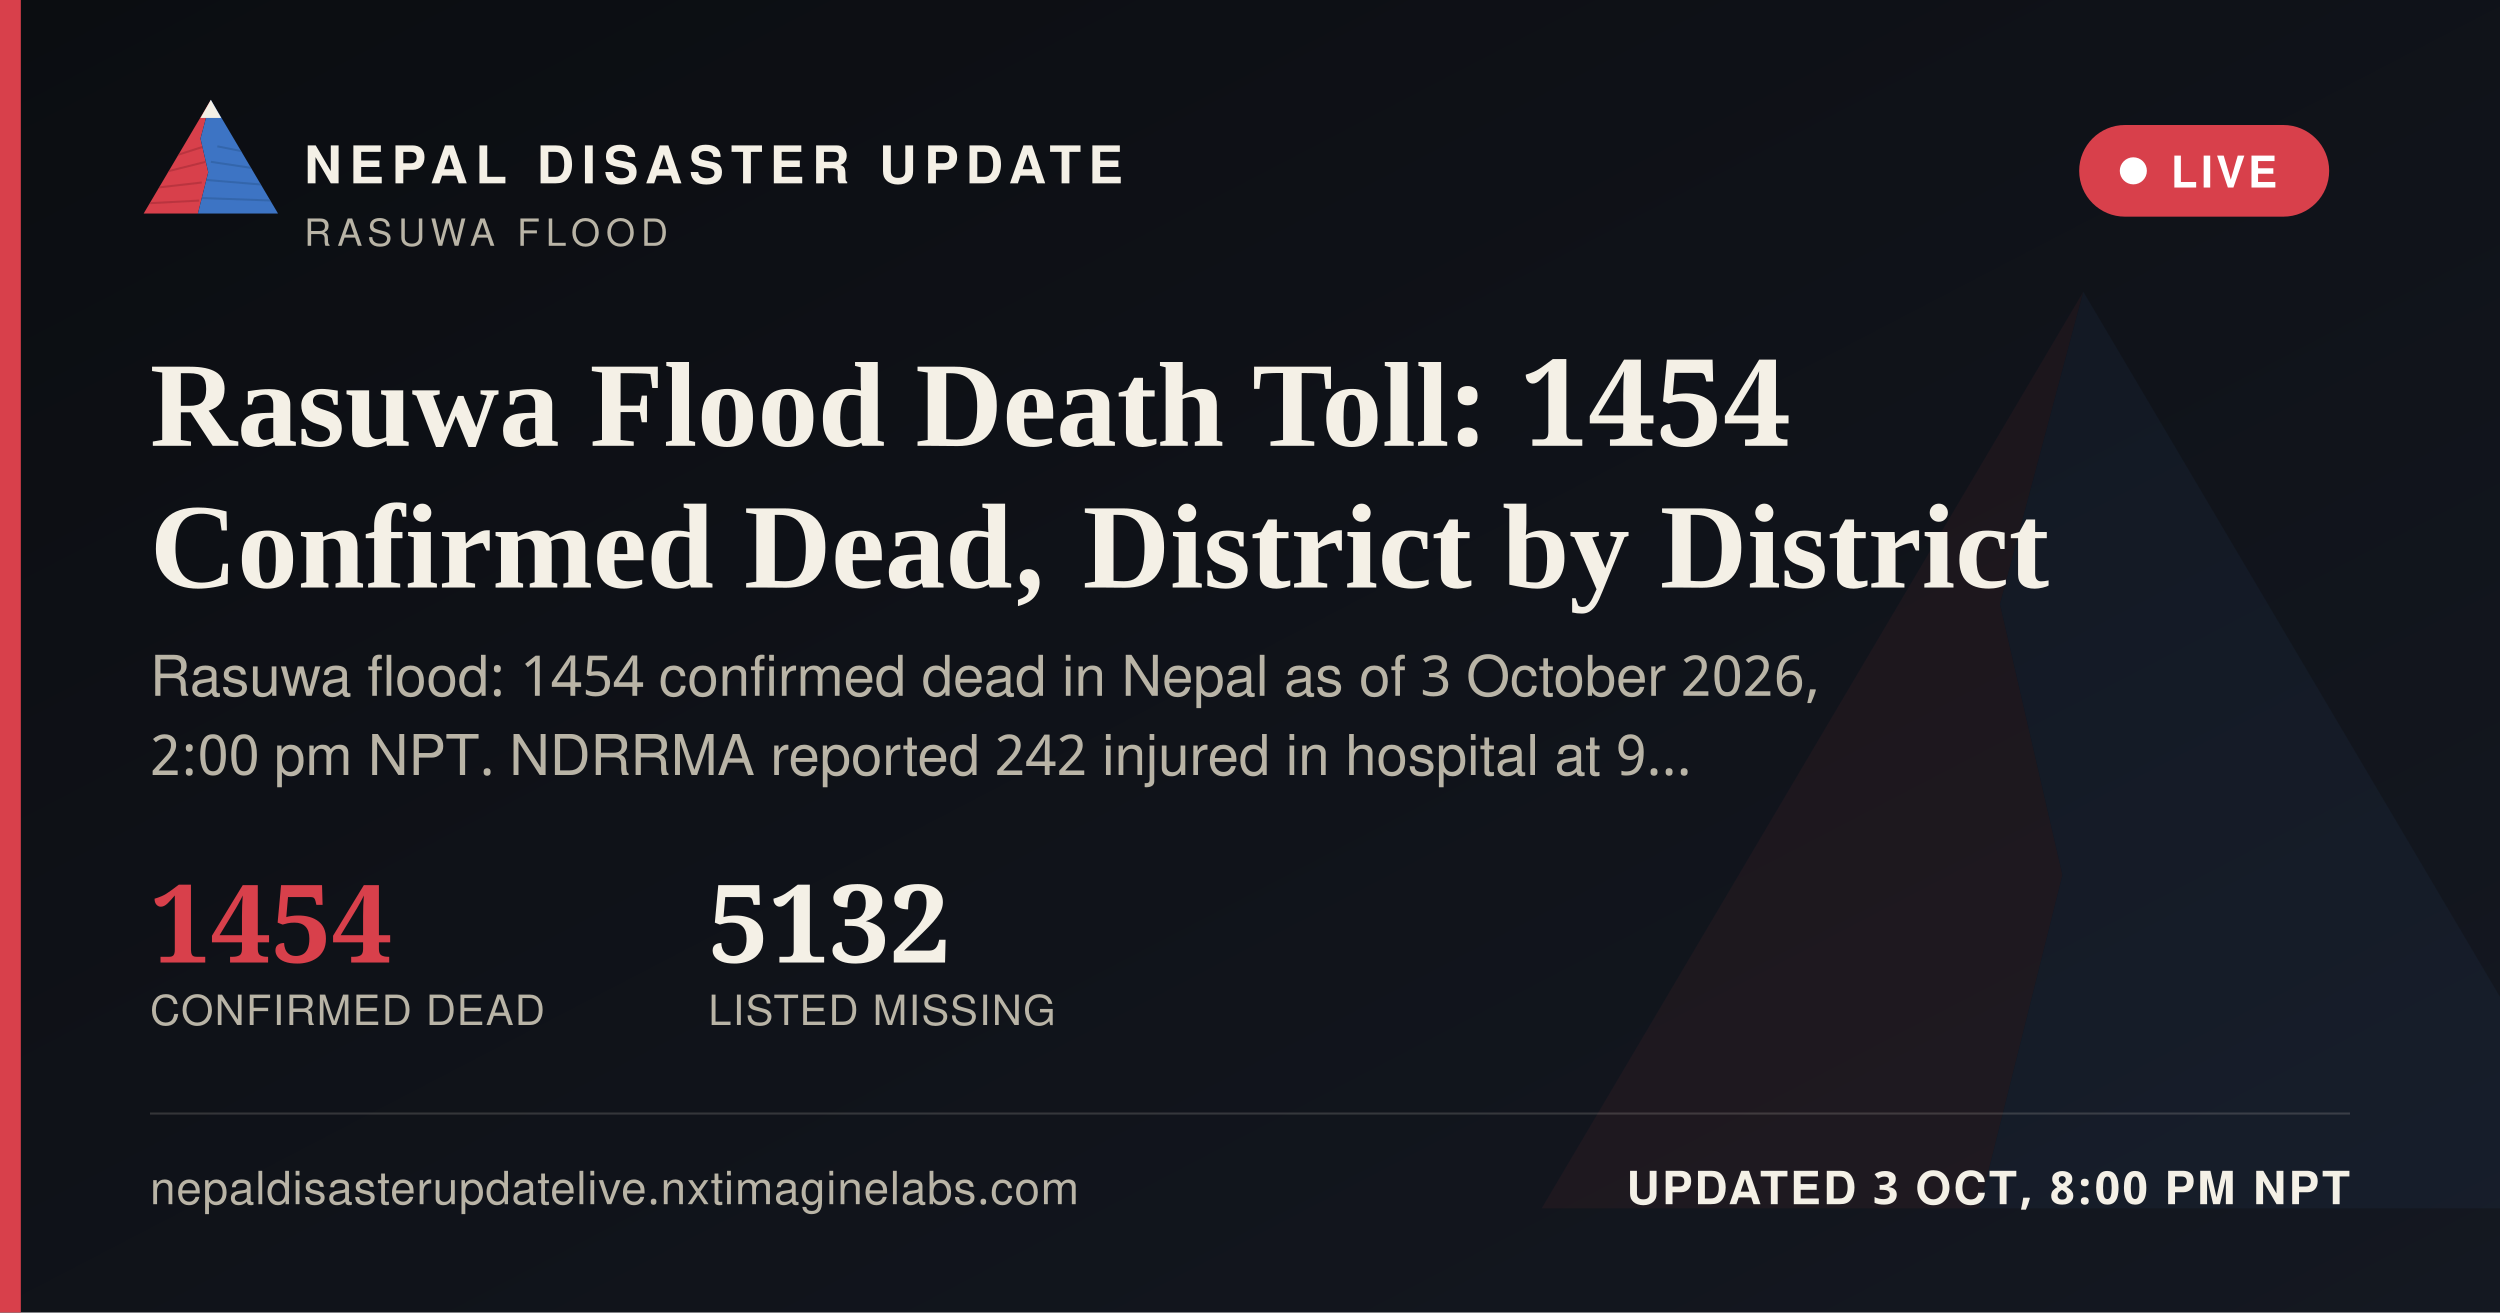
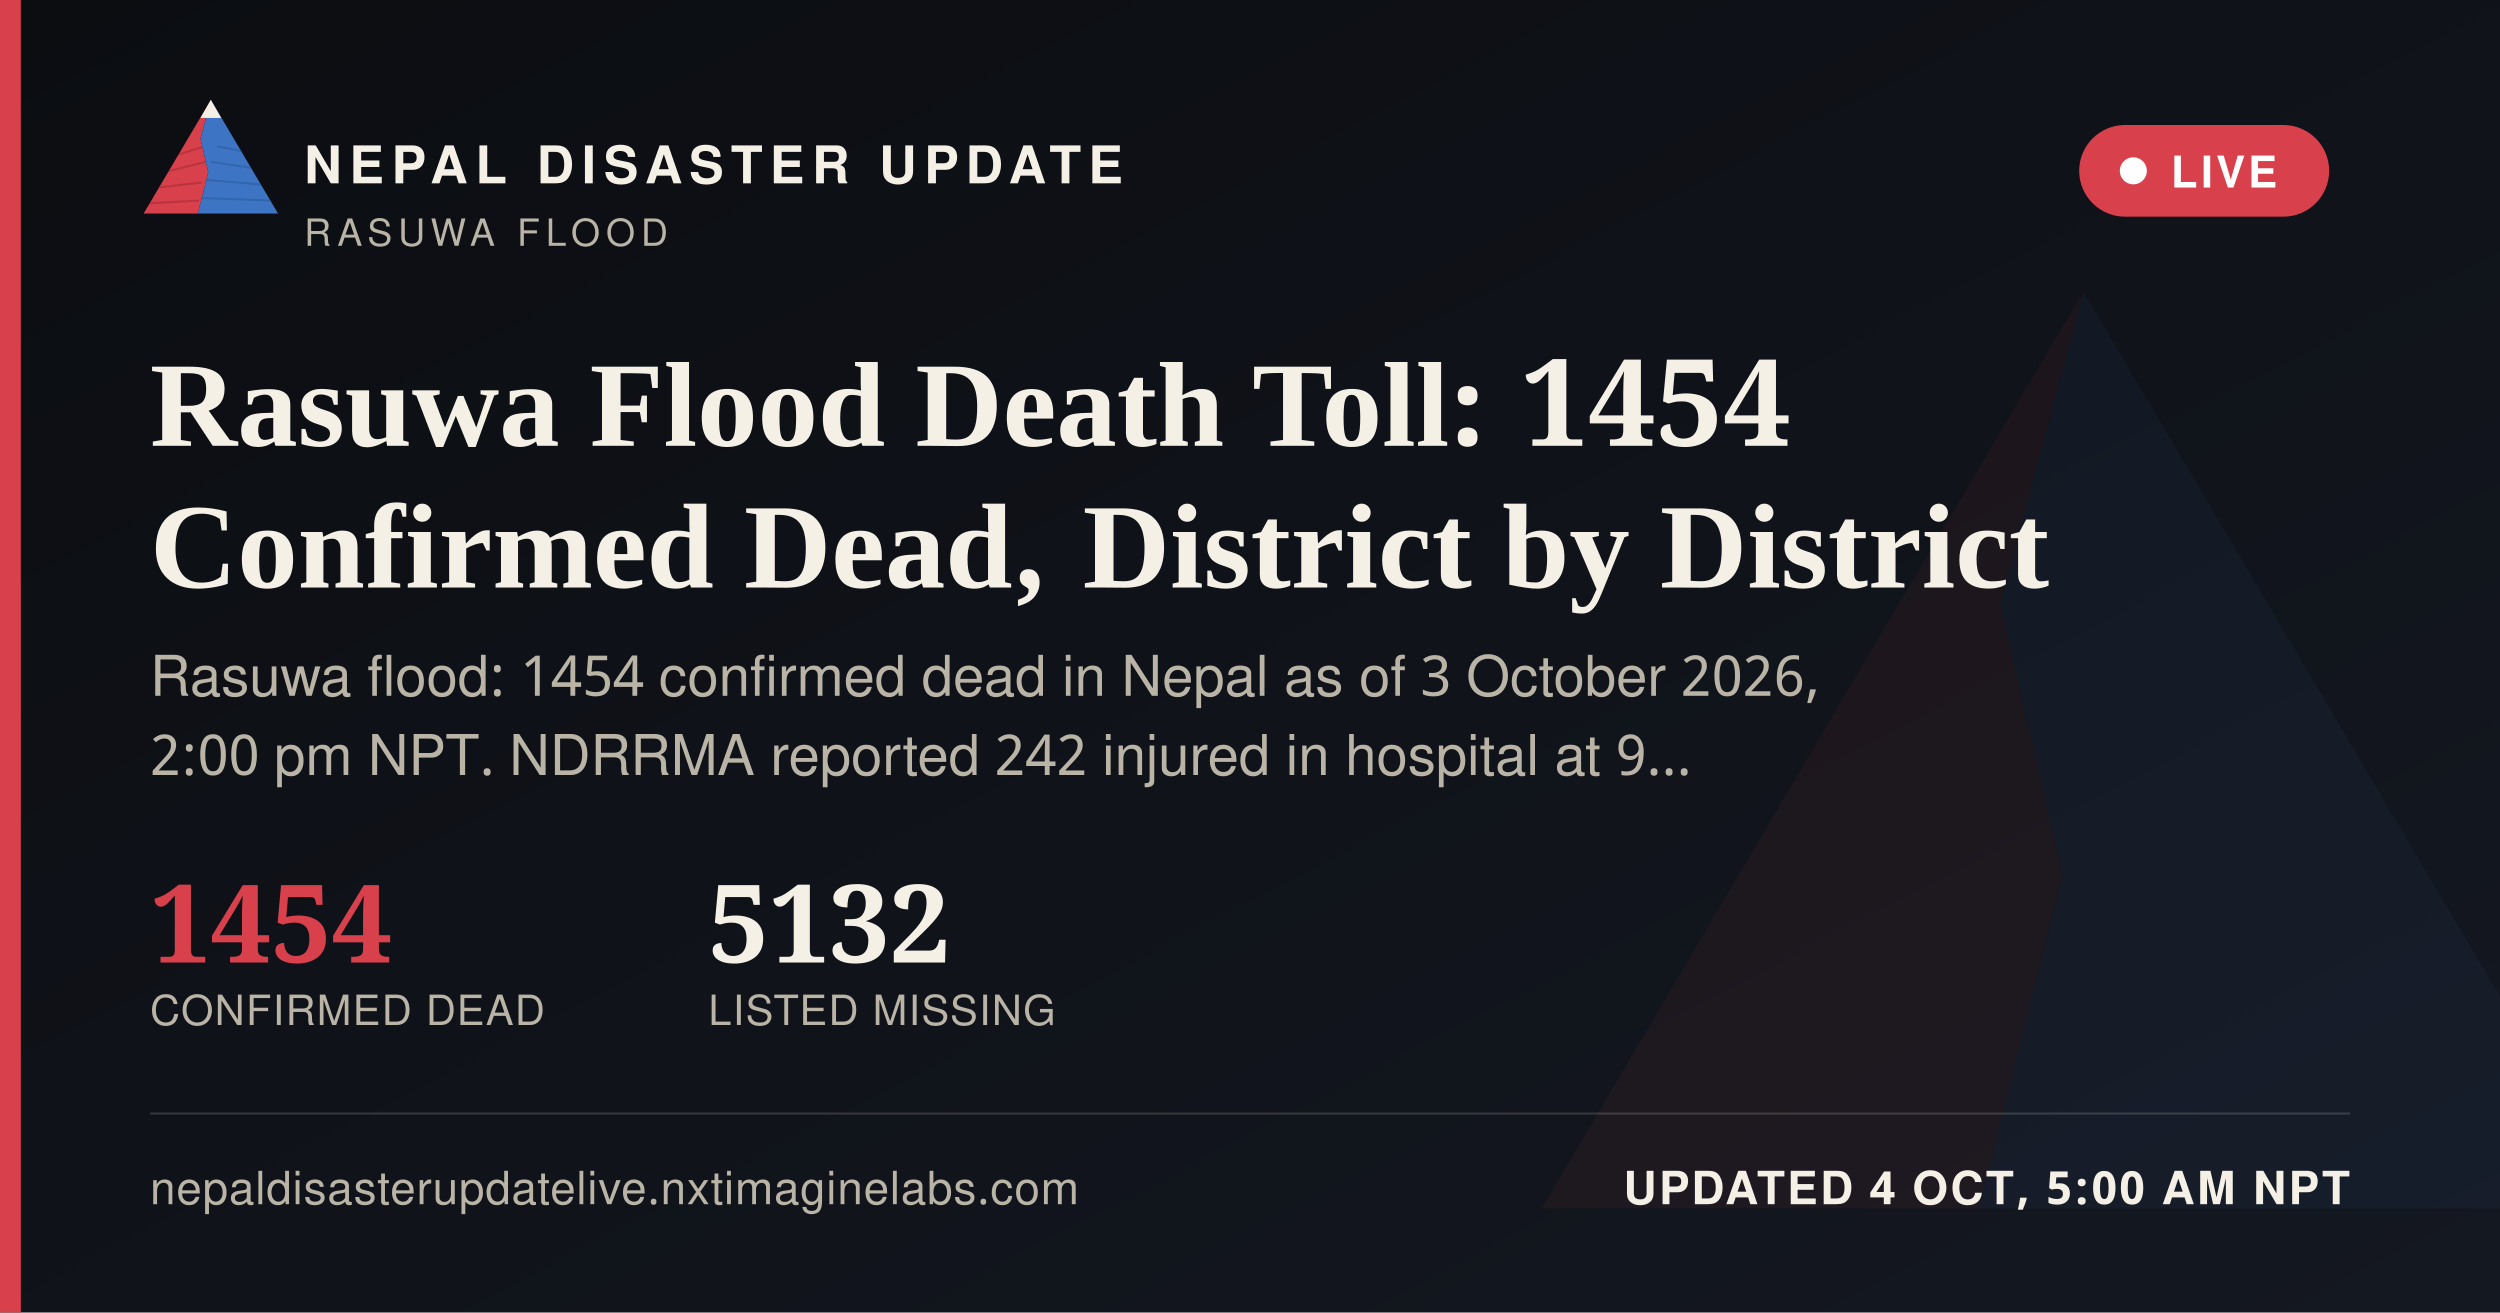
<svg xmlns="http://www.w3.org/2000/svg" width="1200" height="630" viewBox="0 0 1200 630">
  <defs>
    <linearGradient id="ogbg" x1="0" y1="0" x2="1" y2="1">
      <stop offset="0" stop-color="#0B0D11" />
      <stop offset="1" stop-color="#141821" />
    </linearGradient>
  </defs>
  <rect width="1200" height="630" fill="url(#ogbg)" />
  <g transform="translate(700,60) scale(5)" opacity="0.06">
    <polygon points="60,16 52,46 58,72 50,104 8,104" fill="#D8404B" />
    <polygon points="60,16 112,104 50,104 58,72 52,46" fill="#3D74C4" />
  </g>
  <rect x="0" y="0" width="10" height="630" fill="#D8404B" />
  <g transform="translate(64,38) scale(0.62)">
    <g>
      <defs>
        <clipPath id="ogLc">
          <polygon points="60,16 52,46 58,72 50,104 8,104" />
        </clipPath>
        <clipPath id="ogRc">
          <polygon points="60,16 112,104 50,104 58,72 52,46" />
        </clipPath>
      </defs>
      <polygon points="60,16 52,46 58,72 50,104 8,104" fill="#D8404B" />
      <g clip-path="url(#ogLc)" stroke="#A32A34" stroke-width="1.6" fill="none" opacity="0.55">
        <path d="M30,60 L55,52" />
        <path d="M24,72 L56,64" />
        <path d="M18,84 L53,80" />
        <path d="M13,96 L51,94" />
      </g>
      <polygon points="60,16 112,104 50,104 58,72 52,46" fill="#3D74C4" />
      <g clip-path="url(#ogRc)" stroke="#2A5793" stroke-width="1.6" fill="none" opacity="0.5">
        <path d="M65,52 L95,58" />
        <path d="M60,64 L100,70" />
        <path d="M56,78 L104,82" />
        <path d="M52,92 L108,94" />
      </g>
      <polygon points="60,16 52,30 68,30" fill="#F4F0E6" />
    </g>
  </g>
  <text x="146" y="88" font-family="'Public Sans', 'Noto Sans Devanagari', 'Helvetica Neue', Helvetica, Arial, sans-serif" font-size="25" font-weight="800" letter-spacing="3.6" fill="#F4F0E6">NEPAL DISASTER UPDATE</text>
  <text x="146" y="118" font-family="'Public Sans', 'Noto Sans Devanagari', 'Helvetica Neue', Helvetica, Arial, sans-serif" font-size="18" letter-spacing="2.8" fill="#B9B4A6">RASUWA FLOOD</text>
  <g>
    <rect x="998" y="60" width="120" height="44" rx="22" fill="#D8404B" stroke="none" />
    <circle cx="1024" cy="82" r="6.5" fill="#FFFFFF" />
    <text x="1042" y="90" font-family="'Public Sans', 'Noto Sans Devanagari', 'Helvetica Neue', Helvetica, Arial, sans-serif" font-size="21" font-weight="700" letter-spacing="1.6" fill="#FFFFFF">LIVE</text>
  </g>
  <text x="72" y="214" font-family="Newsreader, 'Noto Serif Devanagari', Georgia, 'Times New Roman', serif" font-size="58" font-weight="600" fill="#F4F0E6">Rasuwa Flood Death Toll: 1454</text>
  <text x="72" y="282" font-family="Newsreader, 'Noto Serif Devanagari', Georgia, 'Times New Roman', serif" font-size="58" font-weight="600" fill="#F4F0E6">Confirmed Dead, District by District</text>
  <text x="72" y="334" font-family="'Public Sans', 'Noto Sans Devanagari', 'Helvetica Neue', Helvetica, Arial, sans-serif" font-size="27" fill="#B9B4A6">Rasuwa flood: 1454 confirmed dead in Nepal as of 3 October 2026,</text>
  <text x="72" y="372" font-family="'Public Sans', 'Noto Sans Devanagari', 'Helvetica Neue', Helvetica, Arial, sans-serif" font-size="27" fill="#B9B4A6">2:00 pm NPT. NDRRMA reported 242 injured in hospital at 9…</text>
  <g transform="translate(72,462)">
    <text x="0" y="0" font-family="Newsreader, 'Noto Serif Devanagari', Georgia, 'Times New Roman', serif" font-size="52" font-weight="600" fill="#D8404B">1454</text>
    <text x="0" y="30" font-family="'Public Sans', 'Noto Sans Devanagari', 'Helvetica Neue', Helvetica, Arial, sans-serif" font-size="20" letter-spacing="0.6" fill="#B9B4A6">CONFIRMED DEAD</text>
    <text x="268" y="0" font-family="Newsreader, 'Noto Serif Devanagari', Georgia, 'Times New Roman', serif" font-size="52" font-weight="600" fill="#F4F0E6">5132</text>
    <text x="268" y="30" font-family="'Public Sans', 'Noto Sans Devanagari', 'Helvetica Neue', Helvetica, Arial, sans-serif" font-size="20" letter-spacing="0.6" fill="#B9B4A6">LISTED MISSING</text>
  </g>
  <rect x="72" y="534" width="1056" height="1" fill="rgba(244,240,230,0.16)" />
  <text x="72" y="578" font-family="'Public Sans', 'Noto Sans Devanagari', 'Helvetica Neue', Helvetica, Arial, sans-serif" font-size="22" fill="#B9B4A6" letter-spacing="0.4">nepaldisasterupdatelive.nxtimaginelabs.com</text>
-   <text x="1128" y="578" text-anchor="end" font-family="'Public Sans', 'Noto Sans Devanagari', 'Helvetica Neue', Helvetica, Arial, sans-serif" font-size="22" font-weight="700" letter-spacing="1.2" fill="#F4F0E6">UPDATED 3 OCT, 8:00 PM NPT</text>
+   <text x="1128" y="578" text-anchor="end" font-family="'Public Sans', 'Noto Sans Devanagari', 'Helvetica Neue', Helvetica, Arial, sans-serif" font-size="22" font-weight="700" letter-spacing="1.2" fill="#F4F0E6">UPDATED 4 OCT, 5:00 AM NPT</text>
</svg>
